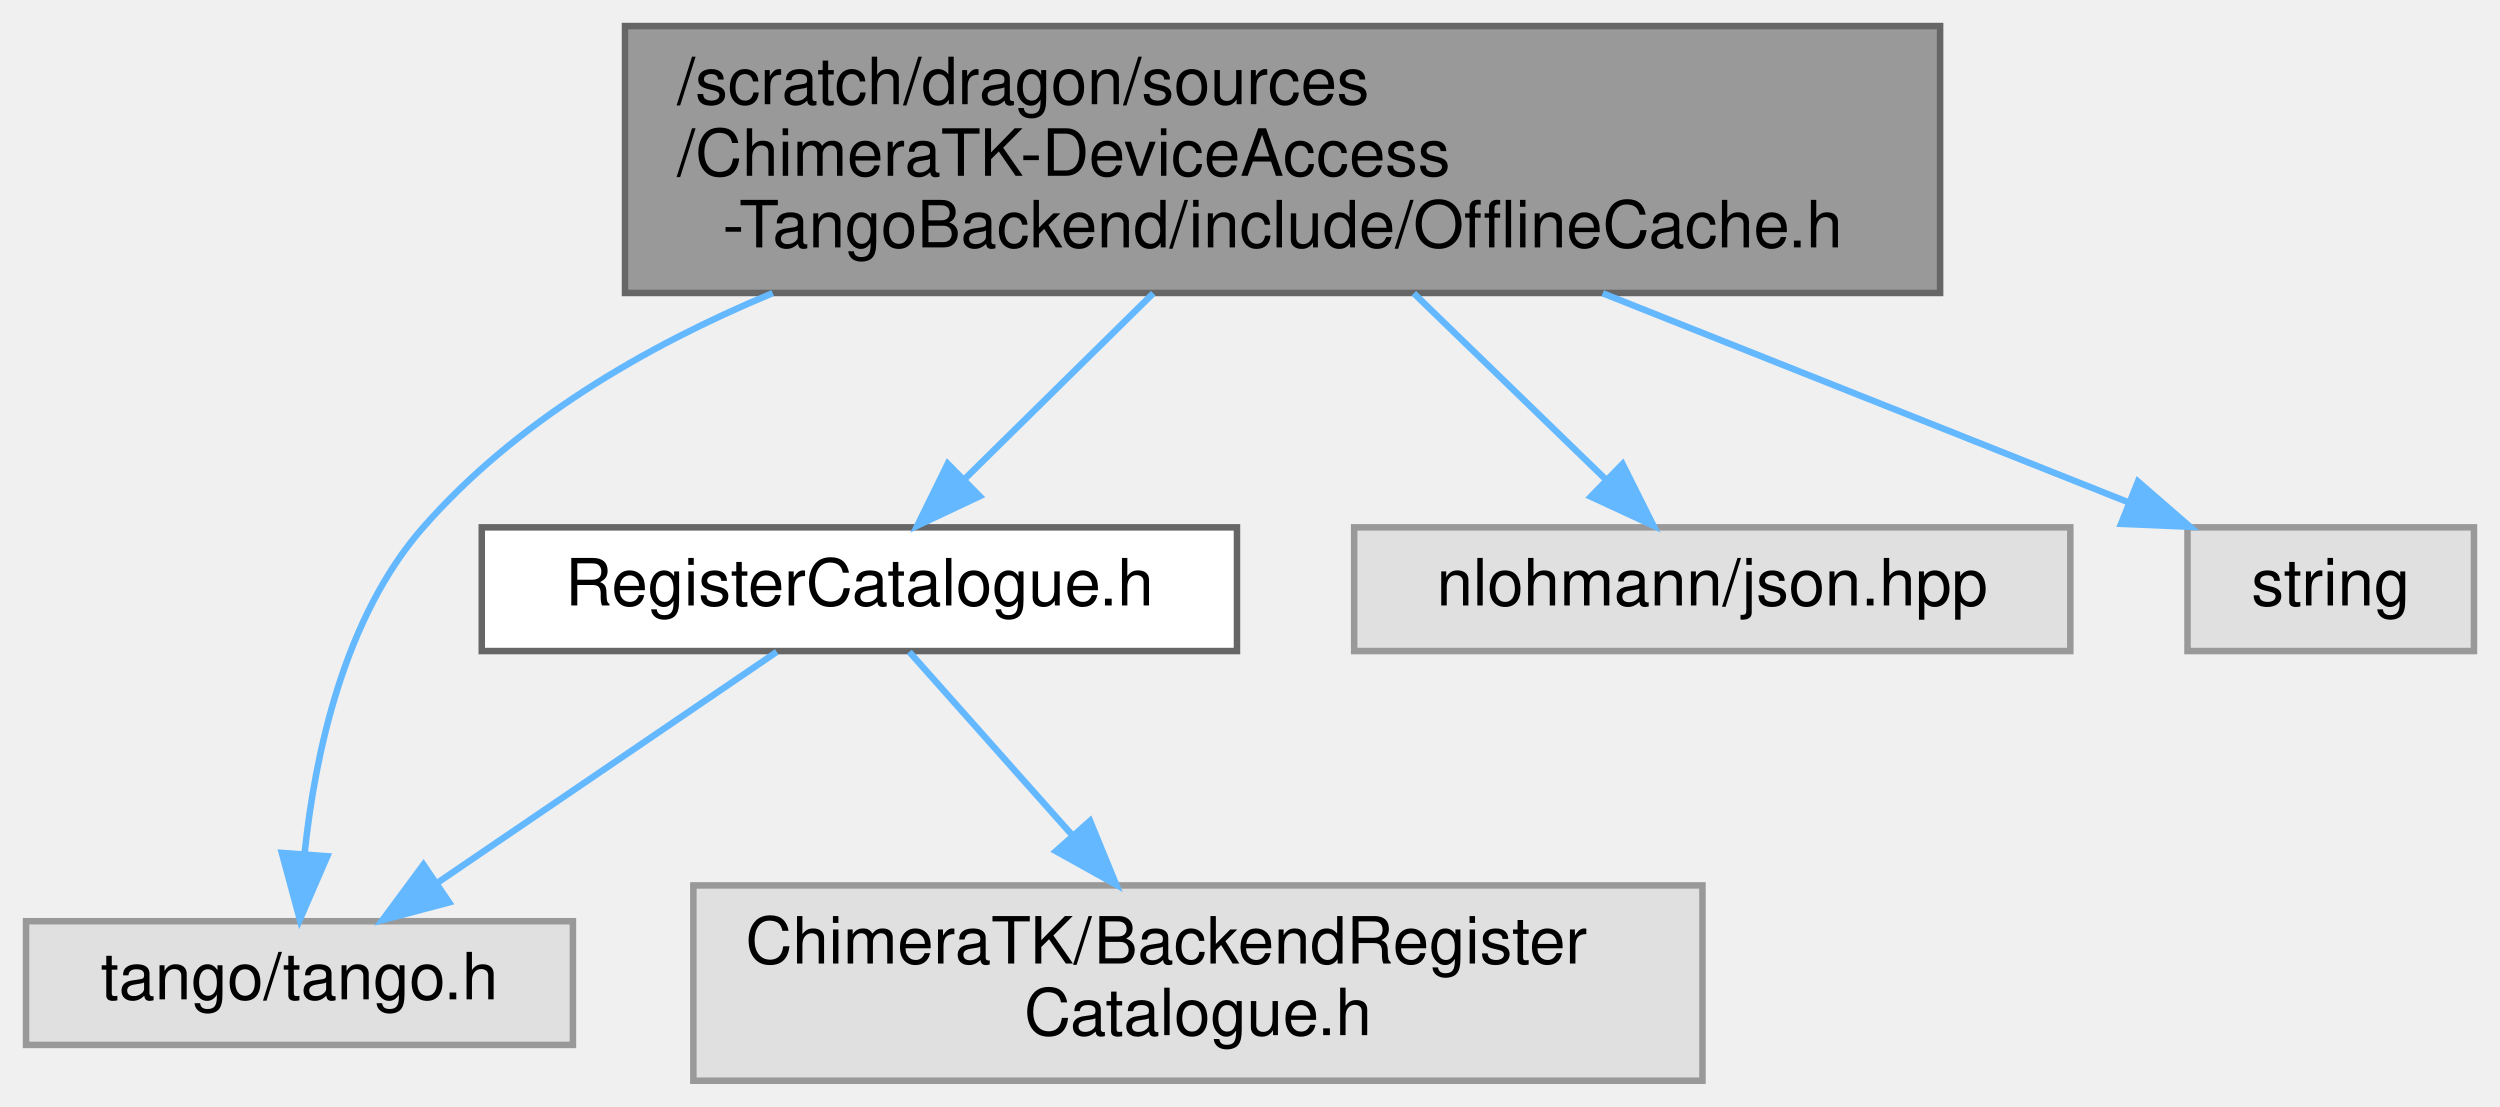
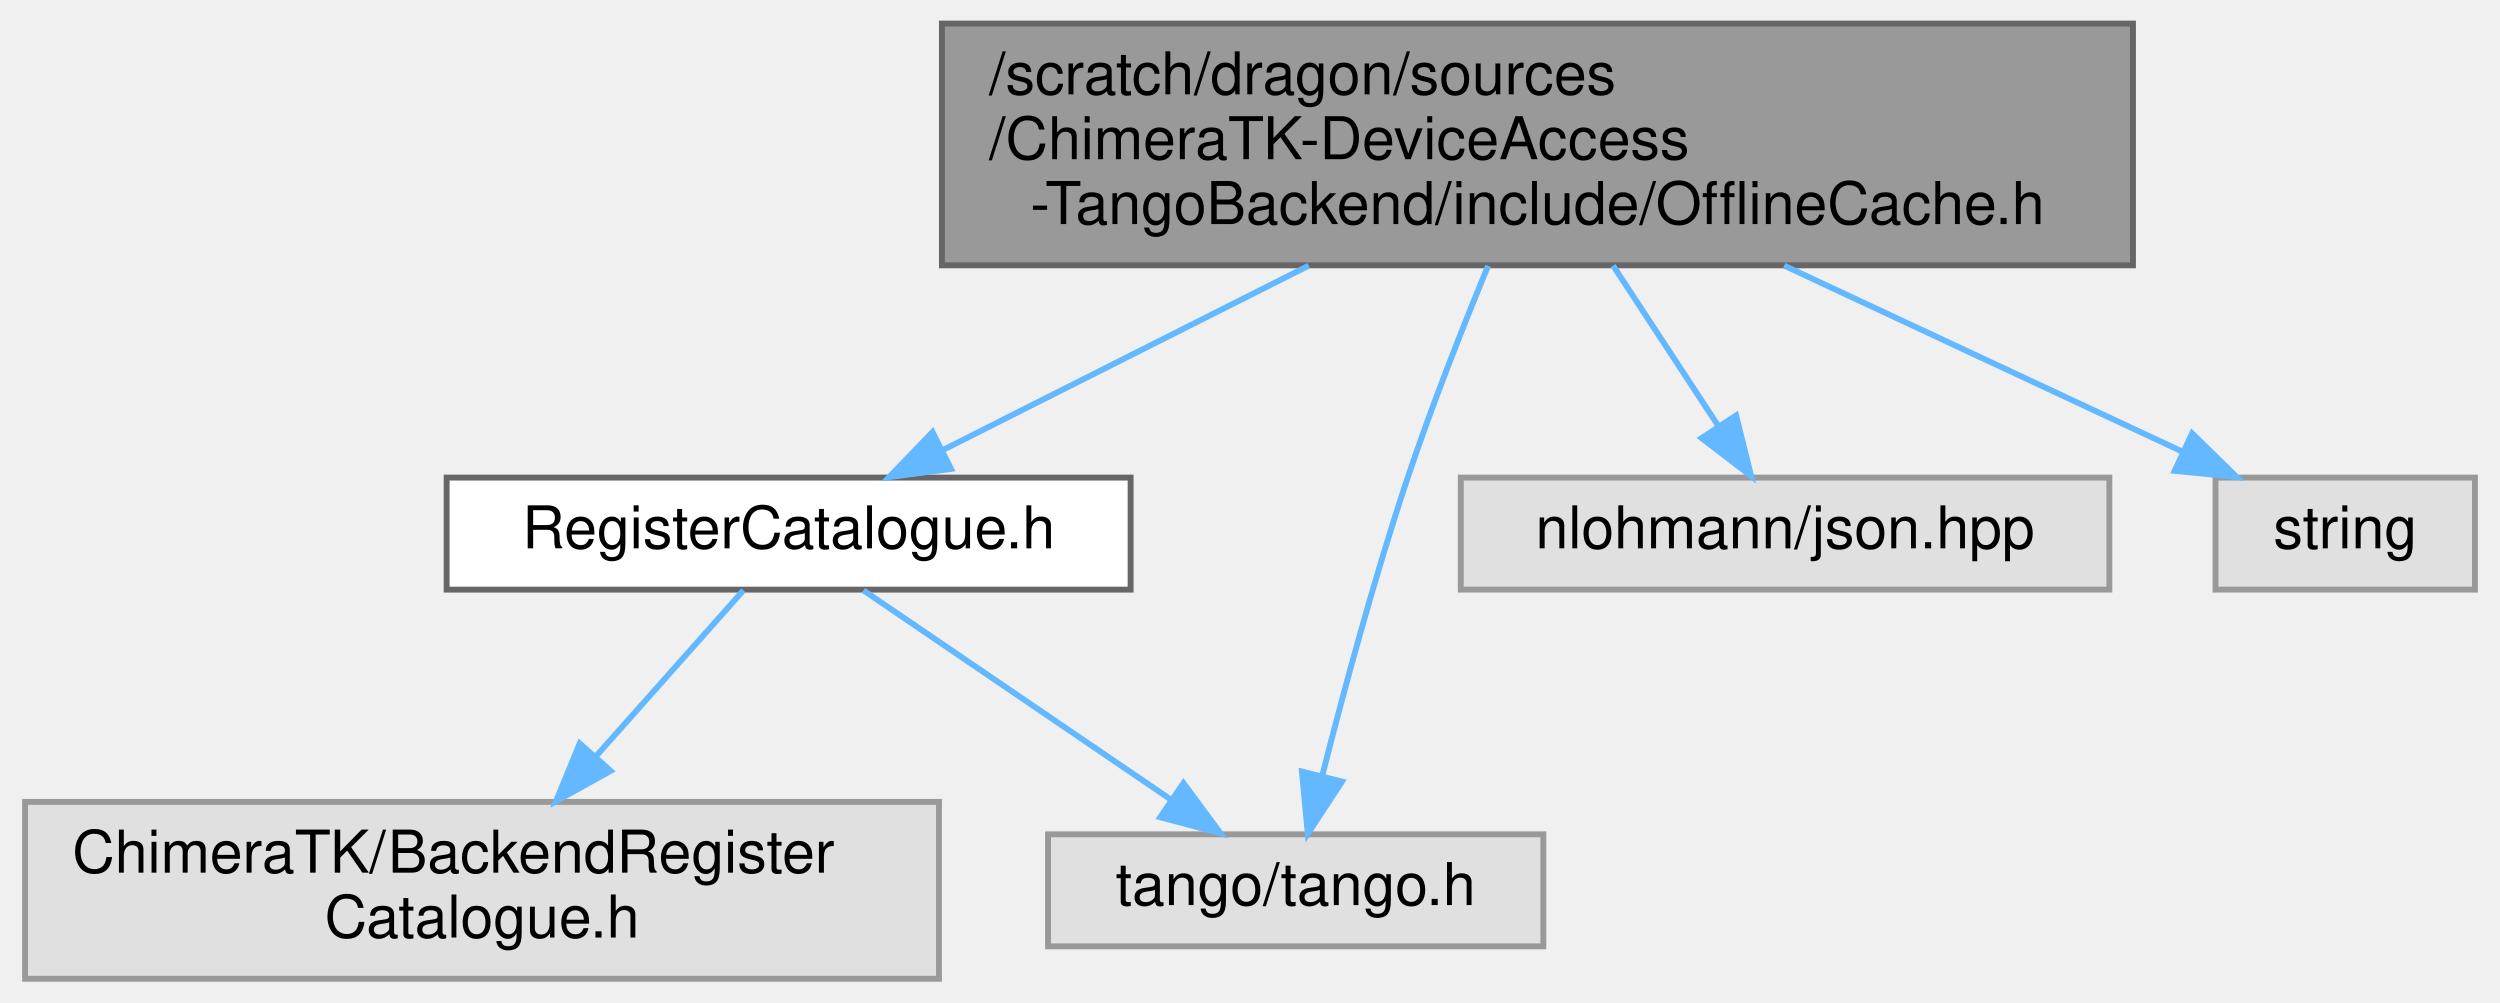
- <svg xmlns="http://www.w3.org/2000/svg" xmlns:xlink="http://www.w3.org/1999/xlink" width="384pt" height="170pt" viewBox="0.00 0.00 384.00 170.00">
+ <svg xmlns="http://www.w3.org/2000/svg" xmlns:xlink="http://www.w3.org/1999/xlink" width="424pt" height="170pt" viewBox="0.00 0.00 423.50 170.00">
  <g id="graph0" class="graph" transform="scale(1 1) rotate(0) translate(4 166)">
    <g id="Node000001" class="node">
      <g id="a_Node000001">
        <a xlink:title=" ">
-           <polygon fill="#999999" stroke="#666666" points="294,-162 92,-162 92,-121 294,-121 294,-162" />
-           <text text-anchor="start" x="100" y="-150" font-family="Helvetica,sans-Serif" font-size="10.00">/scratch/dragon/sources</text>
-           <text text-anchor="start" x="100" y="-139" font-family="Helvetica,sans-Serif" font-size="10.00">/ChimeraTK-DeviceAccess</text>
-           <text text-anchor="middle" x="193" y="-128" font-family="Helvetica,sans-Serif" font-size="10.00">-TangoBackend/include/OfflineCache.h</text>
+           <polygon fill="#999999" stroke="#666666" points="357.5,-162 155.5,-162 155.5,-121 357.5,-121 357.5,-162" />
+           <text text-anchor="start" x="163.5" y="-150" font-family="Helvetica,sans-Serif" font-size="10.00">/scratch/dragon/sources</text>
+           <text text-anchor="start" x="163.5" y="-139" font-family="Helvetica,sans-Serif" font-size="10.00">/ChimeraTK-DeviceAccess</text>
+           <text text-anchor="middle" x="256.5" y="-128" font-family="Helvetica,sans-Serif" font-size="10.00">-TangoBackend/include/OfflineCache.h</text>
        </a>
      </g>
    </g>
    <g id="Node000002" class="node">
      <g id="a_Node000002">
        <a xlink:href="_register_catalogue_8h.html" target="_top" xlink:title=" ">
-           <polygon fill="white" stroke="#666666" points="186,-85 70,-85 70,-66 186,-66 186,-85" />
-           <text text-anchor="middle" x="128" y="-73" font-family="Helvetica,sans-Serif" font-size="10.00">RegisterCatalogue.h</text>
+           <polygon fill="white" stroke="#666666" points="187.5,-85 71.5,-85 71.5,-66 187.5,-66 187.5,-85" />
+           <text text-anchor="middle" x="129.5" y="-73" font-family="Helvetica,sans-Serif" font-size="10.00">RegisterCatalogue.h</text>
        </a>
      </g>
    </g>
    <g id="edge1_Node000001_Node000002" class="edge">
      <g id="a_edge1_Node000001_Node000002">
        <a xlink:title=" ">
-           <path fill="none" stroke="#63b8ff" d="M173.14,-120.95C163.88,-111.83 153,-101.11 144.24,-92.49" />
-           <polygon fill="#63b8ff" stroke="#63b8ff" points="146.48,-89.78 136.9,-85.26 141.57,-94.77 146.48,-89.78" />
+           <path fill="none" stroke="#63b8ff" d="M217.71,-120.95C197.64,-110.84 173.68,-98.76 155.8,-89.75" />
+           <polygon fill="#63b8ff" stroke="#63b8ff" points="157.05,-86.47 146.55,-85.09 153.9,-92.72 157.05,-86.47" />
+         </a>
+       </g>
+     </g>
+     <g id="Node000004" class="node">
+       <g id="a_Node000004">
+         <a xlink:title=" ">
+           <polygon fill="#e0e0e0" stroke="#999999" points="257.5,-24.5 173.5,-24.5 173.5,-5.5 257.5,-5.5 257.5,-24.5" />
+           <text text-anchor="middle" x="215.5" y="-12.5" font-family="Helvetica,sans-Serif" font-size="10.00">tango/tango.h</text>
+         </a>
+       </g>
+     </g>
+     <g id="edge5_Node000001_Node000004" class="edge">
+       <g id="a_edge5_Node000001_Node000004">
+         <a xlink:title=" ">
+           <path fill="none" stroke="#63b8ff" d="M248.13,-120.91C243.78,-110.37 238.55,-97.09 234.5,-85 228.84,-68.08 223.55,-48.43 220,-34.44" />
+           <polygon fill="#63b8ff" stroke="#63b8ff" points="223.36,-33.45 217.55,-24.59 216.56,-35.14 223.36,-33.45" />
+         </a>
+       </g>
+     </g>
+     <g id="Node000005" class="node">
+       <g id="a_Node000005">
+         <a xlink:title=" ">
+           <polygon fill="#e0e0e0" stroke="#999999" points="353.5,-85 243.5,-85 243.5,-66 353.5,-66 353.5,-85" />
+           <text text-anchor="middle" x="298.5" y="-73" font-family="Helvetica,sans-Serif" font-size="10.00">nlohmann/json.hpp</text>
+         </a>
+       </g>
+     </g>
+     <g id="edge4_Node000001_Node000005" class="edge">
+       <g id="a_edge4_Node000001_Node000005">
+         <a xlink:title=" ">
+           <path fill="none" stroke="#63b8ff" d="M269.33,-120.95C275.01,-112.3 281.63,-102.2 287.13,-93.82" />
+           <polygon fill="#63b8ff" stroke="#63b8ff" points="290.19,-95.54 292.75,-85.26 284.34,-91.7 290.19,-95.54" />
+         </a>
+       </g>
+     </g>
+     <g id="Node000006" class="node">
+       <g id="a_Node000006">
+         <a xlink:title=" ">
+           <polygon fill="#e0e0e0" stroke="#999999" points="415.5,-85 371.5,-85 371.5,-66 415.5,-66 415.5,-85" />
+           <text text-anchor="middle" x="393.5" y="-73" font-family="Helvetica,sans-Serif" font-size="10.00">string</text>
+         </a>
+       </g>
+     </g>
+     <g id="edge6_Node000001_Node000006" class="edge">
+       <g id="a_edge6_Node000001_Node000006">
+         <a xlink:title=" ">
+           <path fill="none" stroke="#63b8ff" d="M298.35,-120.95C320.29,-110.7 346.56,-98.43 365.93,-89.38" />
+           <polygon fill="#63b8ff" stroke="#63b8ff" points="367.53,-92.5 375.11,-85.09 364.57,-86.15 367.53,-92.5" />
        </a>
      </g>
    </g>
    <g id="Node000003" class="node">
      <g id="a_Node000003">
        <a xlink:title=" ">
-           <polygon fill="#e0e0e0" stroke="#999999" points="84,-24.5 0,-24.5 0,-5.5 84,-5.5 84,-24.5" />
-           <text text-anchor="middle" x="42" y="-12.5" font-family="Helvetica,sans-Serif" font-size="10.00">tango/tango.h</text>
-         </a>
-       </g>
-     </g>
-     <g id="edge5_Node000001_Node000003" class="edge">
-       <g id="a_edge5_Node000001_Node000003">
-         <a xlink:title=" ">
-           <path fill="none" stroke="#63b8ff" d="M114.69,-120.98C94.86,-112.73 75.19,-101.16 61,-85 48.85,-71.16 44.4,-50.22 42.8,-35.04" />
-           <polygon fill="#63b8ff" stroke="#63b8ff" points="46.27,-34.48 42.06,-24.76 39.29,-34.99 46.27,-34.48" />
-         </a>
-       </g>
-     </g>
-     <g id="Node000005" class="node">
-       <g id="a_Node000005">
-         <a xlink:title=" ">
-           <polygon fill="#e0e0e0" stroke="#999999" points="314,-85 204,-85 204,-66 314,-66 314,-85" />
-           <text text-anchor="middle" x="259" y="-73" font-family="Helvetica,sans-Serif" font-size="10.00">nlohmann/json.hpp</text>
-         </a>
-       </g>
-     </g>
-     <g id="edge4_Node000001_Node000005" class="edge">
-       <g id="a_edge4_Node000001_Node000005">
-         <a xlink:title=" ">
-           <path fill="none" stroke="#63b8ff" d="M213.16,-120.95C222.66,-111.74 233.84,-100.9 242.78,-92.23" />
-           <polygon fill="#63b8ff" stroke="#63b8ff" points="245.22,-94.73 249.97,-85.26 240.35,-89.71 245.22,-94.73" />
-         </a>
-       </g>
-     </g>
-     <g id="Node000006" class="node">
-       <g id="a_Node000006">
-         <a xlink:title=" ">
-           <polygon fill="#e0e0e0" stroke="#999999" points="376,-85 332,-85 332,-66 376,-66 376,-85" />
-           <text text-anchor="middle" x="354" y="-73" font-family="Helvetica,sans-Serif" font-size="10.00">string</text>
-         </a>
-       </g>
-     </g>
-     <g id="edge6_Node000001_Node000006" class="edge">
-       <g id="a_edge6_Node000001_Node000006">
-         <a xlink:title=" ">
-           <path fill="none" stroke="#63b8ff" d="M242.18,-120.95C268.44,-110.51 299.97,-97.98 322.84,-88.88" />
-           <polygon fill="#63b8ff" stroke="#63b8ff" points="324.39,-92.04 332.39,-85.09 321.8,-85.53 324.39,-92.04" />
+           <polygon fill="#e0e0e0" stroke="#999999" points="155,-30 0,-30 0,0 155,0 155,-30" />
+           <text text-anchor="start" x="8" y="-18" font-family="Helvetica,sans-Serif" font-size="10.00">ChimeraTK/BackendRegister</text>
+           <text text-anchor="middle" x="77.5" y="-7" font-family="Helvetica,sans-Serif" font-size="10.00">Catalogue.h</text>
        </a>
      </g>
    </g>
    <g id="edge2_Node000002_Node000003" class="edge">
      <g id="a_edge2_Node000002_Node000003">
        <a xlink:title=" ">
-           <path fill="none" stroke="#63b8ff" d="M115.31,-65.87C101.59,-56.54 79.5,-41.51 63.15,-30.38" />
-           <polygon fill="#63b8ff" stroke="#63b8ff" points="64.98,-27.4 54.74,-24.67 61.04,-33.19 64.98,-27.4" />
-         </a>
-       </g>
-     </g>
-     <g id="Node000004" class="node">
-       <g id="a_Node000004">
-         <a xlink:title=" ">
-           <polygon fill="#e0e0e0" stroke="#999999" points="257.5,-30 102.5,-30 102.5,0 257.5,0 257.5,-30" />
-           <text text-anchor="start" x="110.5" y="-18" font-family="Helvetica,sans-Serif" font-size="10.00">ChimeraTK/BackendRegister</text>
-           <text text-anchor="middle" x="180" y="-7" font-family="Helvetica,sans-Serif" font-size="10.00">Catalogue.h</text>
+           <path fill="none" stroke="#63b8ff" d="M121.83,-65.87C115.23,-58.44 105.43,-47.42 96.72,-37.62" />
+           <polygon fill="#63b8ff" stroke="#63b8ff" points="99.31,-35.26 90.05,-30.11 94.07,-39.91 99.31,-35.26" />
        </a>
      </g>
    </g>
    <g id="edge3_Node000002_Node000004" class="edge">
      <g id="a_edge3_Node000002_Node000004">
        <a xlink:title=" ">
-           <path fill="none" stroke="#63b8ff" d="M135.67,-65.87C142.27,-58.44 152.07,-47.42 160.78,-37.62" />
-           <polygon fill="#63b8ff" stroke="#63b8ff" points="163.43,-39.91 167.45,-30.11 158.19,-35.26 163.43,-39.91" />
+           <path fill="none" stroke="#63b8ff" d="M142.19,-65.87C155.91,-56.54 178,-41.51 194.35,-30.38" />
+           <polygon fill="#63b8ff" stroke="#63b8ff" points="196.46,-33.19 202.76,-24.67 192.52,-27.4 196.46,-33.19" />
        </a>
      </g>
    </g>
  </g>
</svg>
